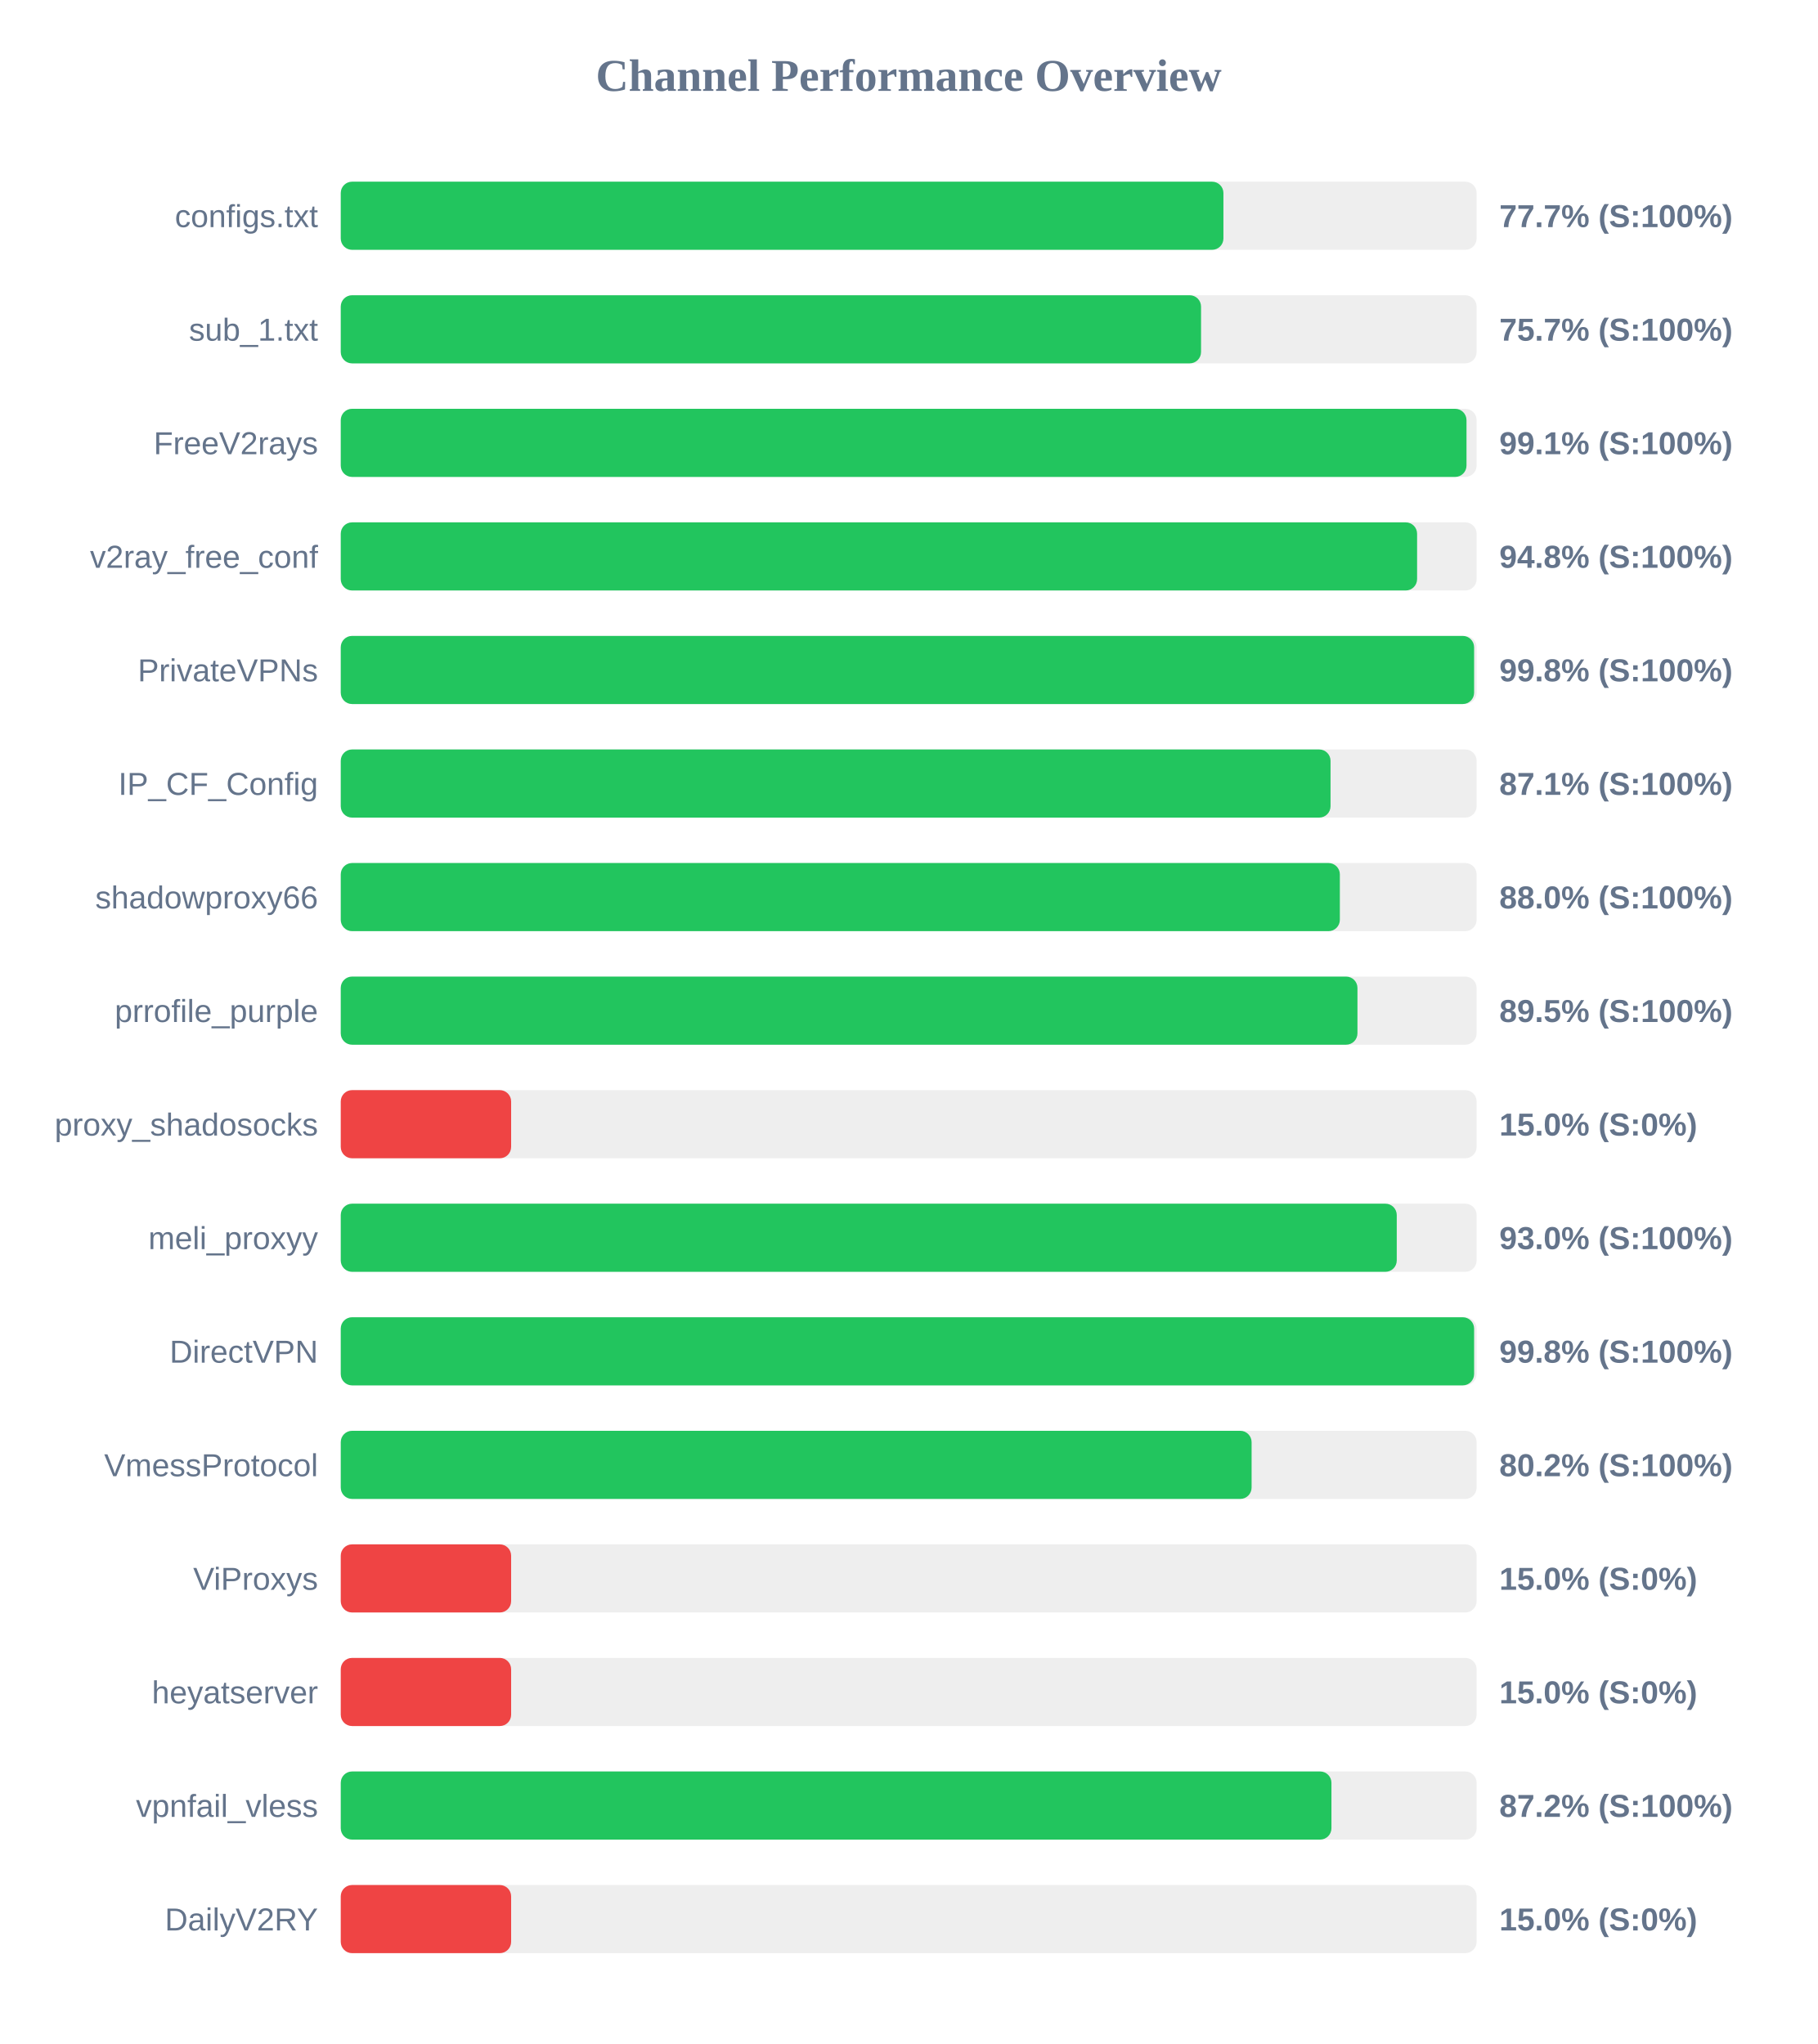
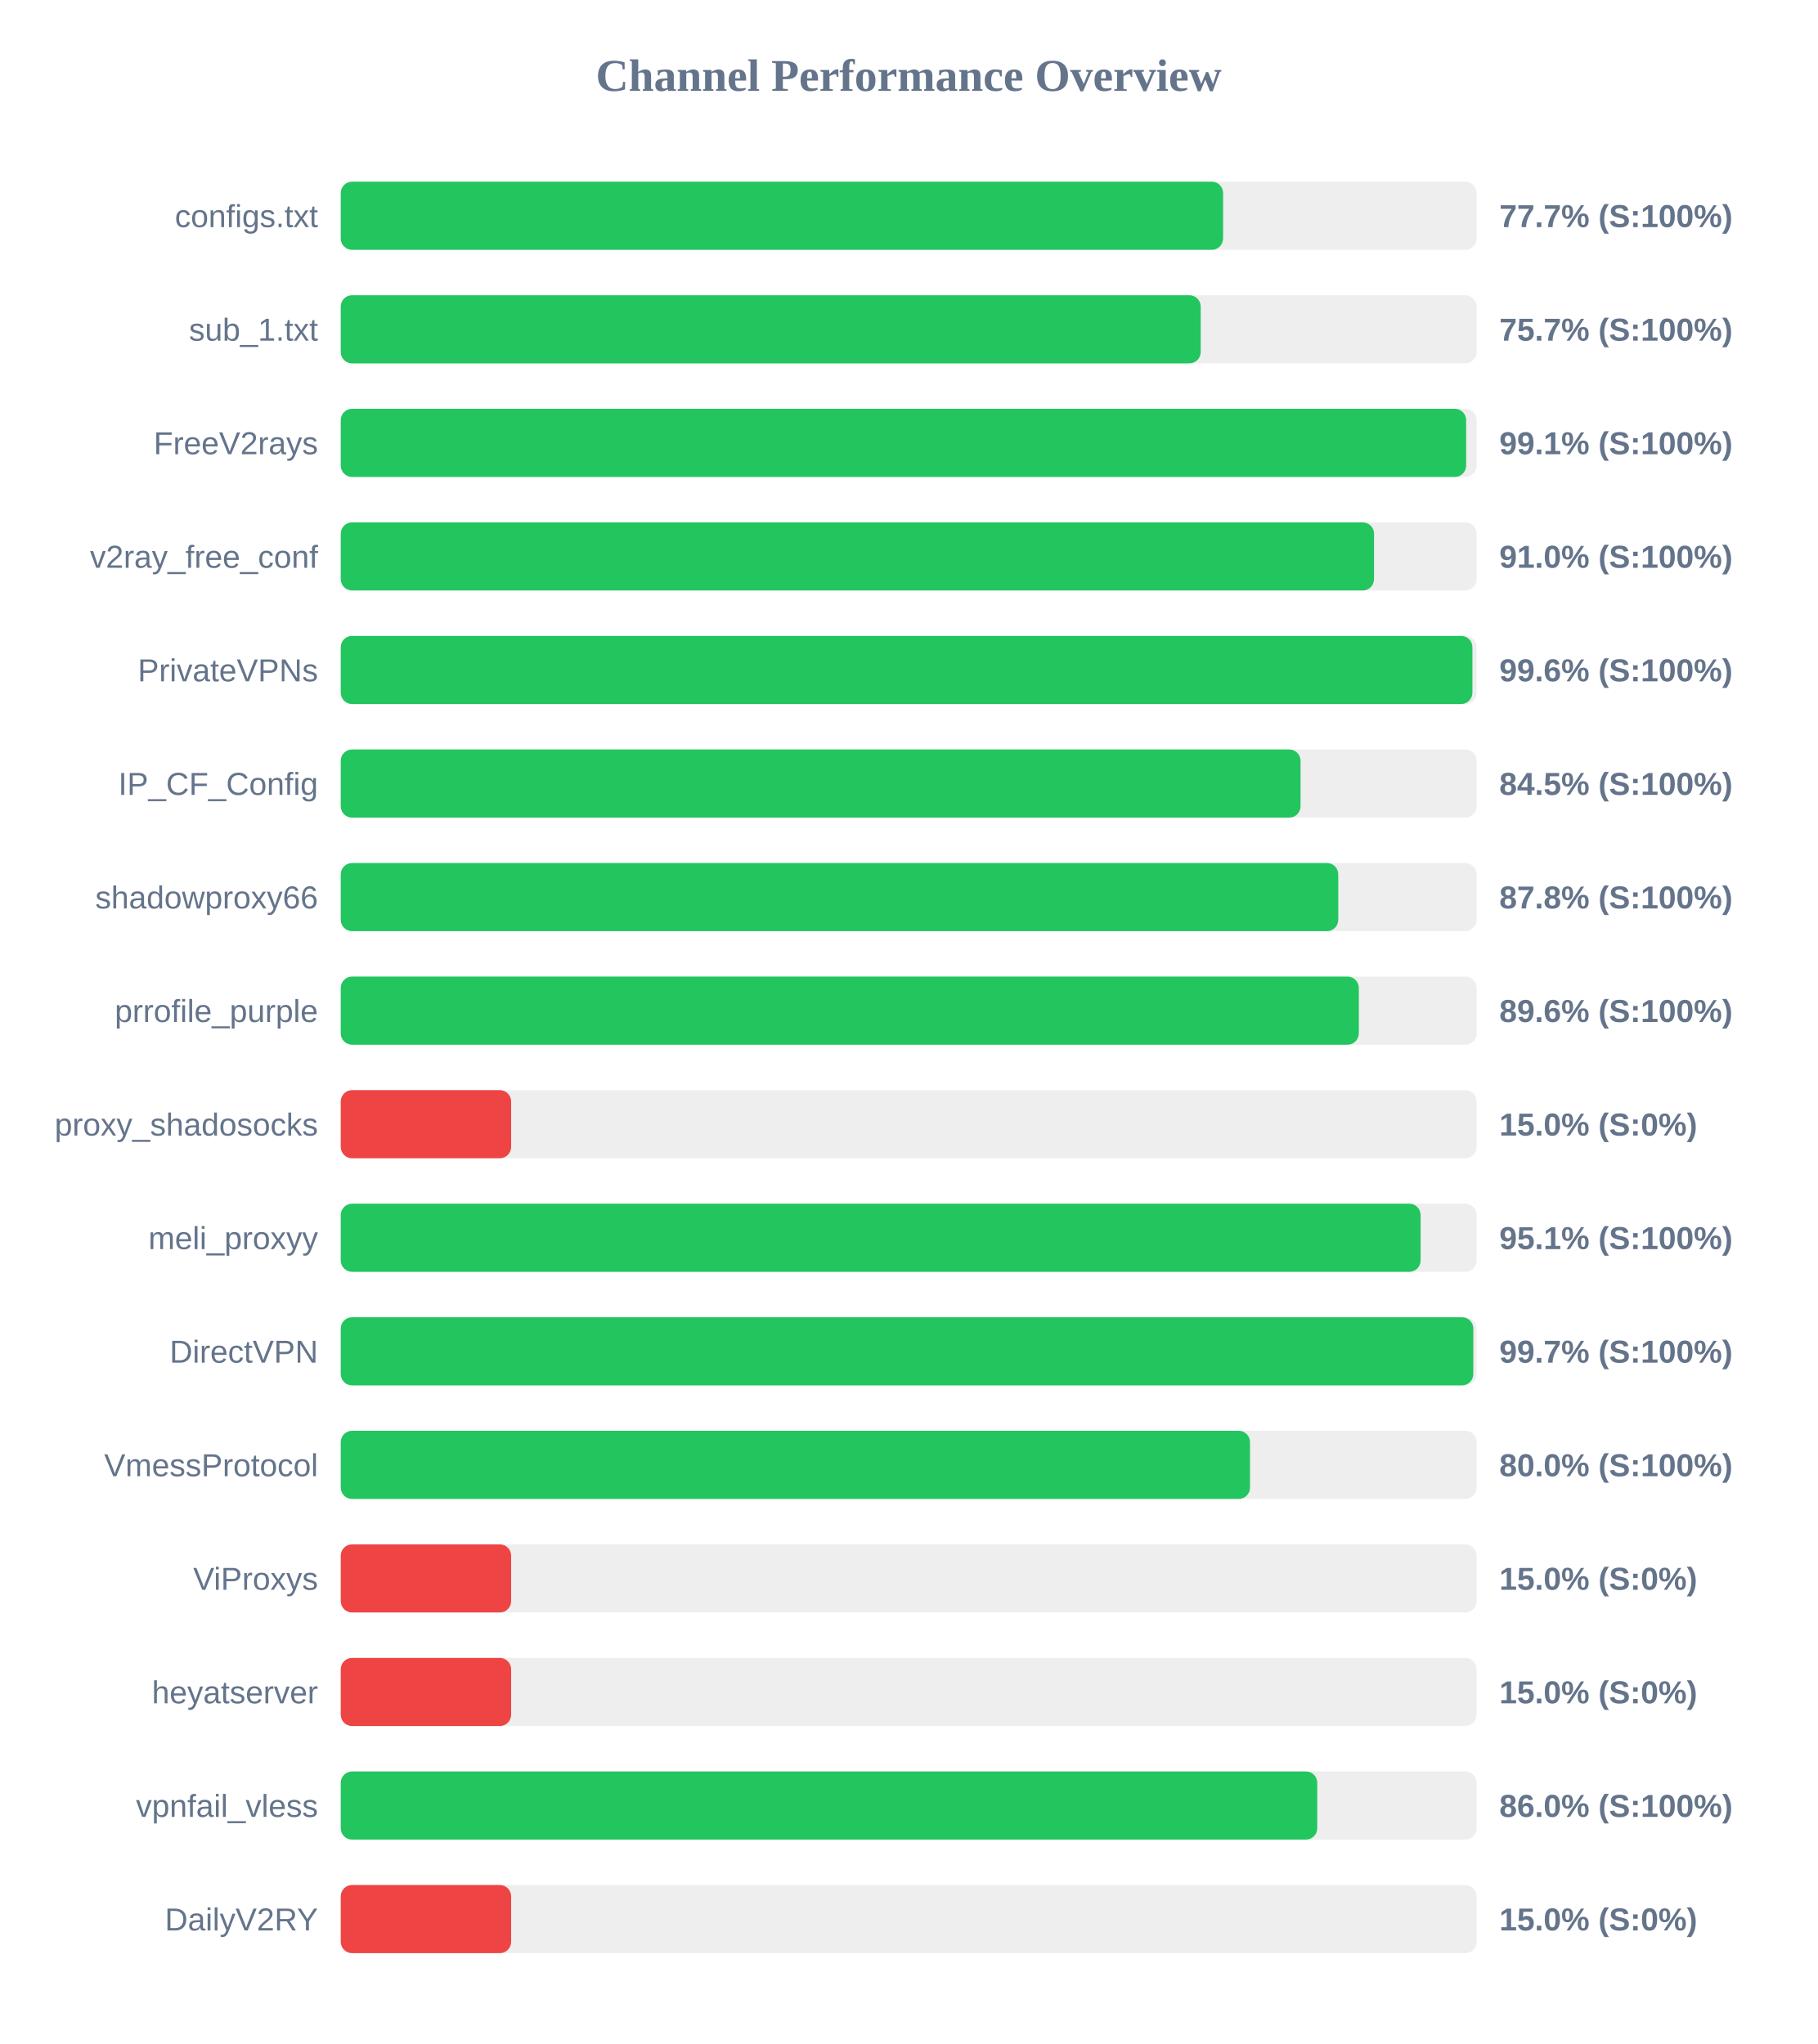
<svg xmlns="http://www.w3.org/2000/svg" width="800" height="900" version="1.1">
  <style>
        .row { font: 14px Arial; fill: #64748b; }
        .score { font: bold 14px Arial; fill: #64748b; }
    </style>
  <text x="400" y="40" text-anchor="middle" font-size="20px" font-weight="bold" fill="#64748b">Channel Performance Overview</text>
  <rect x="150" y="80" width="500" height="30" fill="#eee" rx="5" />
-   <rect x="150" y="80" width="388.55" height="30" fill="#22c55e" rx="5" />
+   <rect x="150" y="80" width="388.4" height="30" fill="#22c55e" rx="5" />
  <text x="140" y="100" text-anchor="end" class="row">configs.txt</text>
  <text x="660" y="100" text-anchor="start" class="score">77.7% (S:100%)</text>
  <rect x="150" y="130" width="500" height="30" fill="#eee" rx="5" />
-   <rect x="150" y="130" width="378.7" height="30" fill="#22c55e" rx="5" />
+   <rect x="150" y="130" width="378.55" height="30" fill="#22c55e" rx="5" />
  <text x="140" y="150" text-anchor="end" class="row">sub_1.txt</text>
  <text x="660" y="150" text-anchor="start" class="score">75.7% (S:100%)</text>
  <rect x="150" y="180" width="500" height="30" fill="#eee" rx="5" />
-   <rect x="150" y="180" width="495.55" height="30" fill="#22c55e" rx="5" />
+   <rect x="150" y="180" width="495.4" height="30" fill="#22c55e" rx="5" />
  <text x="140" y="200" text-anchor="end" class="row">FreeV2rays</text>
  <text x="660" y="200" text-anchor="start" class="score">99.1% (S:100%)</text>
  <rect x="150" y="230" width="500" height="30" fill="#eee" rx="5" />
-   <rect x="150" y="230" width="473.8" height="30" fill="#22c55e" rx="5" />
+   <rect x="150" y="230" width="454.85" height="30" fill="#22c55e" rx="5" />
  <text x="140" y="250" text-anchor="end" class="row">v2ray_free_conf</text>
-   <text x="660" y="250" text-anchor="start" class="score">94.8% (S:100%)</text>
+   <text x="660" y="250" text-anchor="start" class="score">91.0% (S:100%)</text>
  <rect x="150" y="280" width="500" height="30" fill="#eee" rx="5" />
-   <rect x="150" y="280" width="498.9" height="30" fill="#22c55e" rx="5" />
+   <rect x="150" y="280" width="498.15" height="30" fill="#22c55e" rx="5" />
  <text x="140" y="300" text-anchor="end" class="row">PrivateVPNs</text>
-   <text x="660" y="300" text-anchor="start" class="score">99.8% (S:100%)</text>
+   <text x="660" y="300" text-anchor="start" class="score">99.6% (S:100%)</text>
  <rect x="150" y="330" width="500" height="30" fill="#eee" rx="5" />
-   <rect x="150" y="330" width="435.7" height="30" fill="#22c55e" rx="5" />
+   <rect x="150" y="330" width="422.5" height="30" fill="#22c55e" rx="5" />
  <text x="140" y="350" text-anchor="end" class="row">IP_CF_Config</text>
-   <text x="660" y="350" text-anchor="start" class="score">87.1% (S:100%)</text>
+   <text x="660" y="350" text-anchor="start" class="score">84.5% (S:100%)</text>
  <rect x="150" y="380" width="500" height="30" fill="#eee" rx="5" />
-   <rect x="150" y="380" width="439.8" height="30" fill="#22c55e" rx="5" />
+   <rect x="150" y="380" width="439.1" height="30" fill="#22c55e" rx="5" />
  <text x="140" y="400" text-anchor="end" class="row">shadowproxy66</text>
-   <text x="660" y="400" text-anchor="start" class="score">88.0% (S:100%)</text>
+   <text x="660" y="400" text-anchor="start" class="score">87.8% (S:100%)</text>
  <rect x="150" y="430" width="500" height="30" fill="#eee" rx="5" />
-   <rect x="150" y="430" width="447.55" height="30" fill="#22c55e" rx="5" />
+   <rect x="150" y="430" width="448.15" height="30" fill="#22c55e" rx="5" />
  <text x="140" y="450" text-anchor="end" class="row">prrofile_purple</text>
-   <text x="660" y="450" text-anchor="start" class="score">89.5% (S:100%)</text>
+   <text x="660" y="450" text-anchor="start" class="score">89.6% (S:100%)</text>
  <rect x="150" y="480" width="500" height="30" fill="#eee" rx="5" />
  <rect x="150" y="480" width="75.0" height="30" fill="#ef4444" rx="5" />
  <text x="140" y="500" text-anchor="end" class="row">proxy_shadosocks</text>
  <text x="660" y="500" text-anchor="start" class="score">15.0% (S:0%)</text>
  <rect x="150" y="530" width="500" height="30" fill="#eee" rx="5" />
-   <rect x="150" y="530" width="464.85" height="30" fill="#22c55e" rx="5" />
+   <rect x="150" y="530" width="475.35" height="30" fill="#22c55e" rx="5" />
  <text x="140" y="550" text-anchor="end" class="row">meli_proxyy</text>
-   <text x="660" y="550" text-anchor="start" class="score">93.0% (S:100%)</text>
+   <text x="660" y="550" text-anchor="start" class="score">95.1% (S:100%)</text>
  <rect x="150" y="580" width="500" height="30" fill="#eee" rx="5" />
-   <rect x="150" y="580" width="498.9" height="30" fill="#22c55e" rx="5" />
+   <rect x="150" y="580" width="498.55" height="30" fill="#22c55e" rx="5" />
  <text x="140" y="600" text-anchor="end" class="row">DirectVPN</text>
-   <text x="660" y="600" text-anchor="start" class="score">99.8% (S:100%)</text>
+   <text x="660" y="600" text-anchor="start" class="score">99.7% (S:100%)</text>
  <rect x="150" y="630" width="500" height="30" fill="#eee" rx="5" />
-   <rect x="150" y="630" width="400.95" height="30" fill="#22c55e" rx="5" />
+   <rect x="150" y="630" width="400.25" height="30" fill="#22c55e" rx="5" />
  <text x="140" y="650" text-anchor="end" class="row">VmessProtocol</text>
-   <text x="660" y="650" text-anchor="start" class="score">80.2% (S:100%)</text>
+   <text x="660" y="650" text-anchor="start" class="score">80.0% (S:100%)</text>
  <rect x="150" y="680" width="500" height="30" fill="#eee" rx="5" />
  <rect x="150" y="680" width="75.0" height="30" fill="#ef4444" rx="5" />
  <text x="140" y="700" text-anchor="end" class="row">ViProxys</text>
  <text x="660" y="700" text-anchor="start" class="score">15.0% (S:0%)</text>
  <rect x="150" y="730" width="500" height="30" fill="#eee" rx="5" />
  <rect x="150" y="730" width="75.0" height="30" fill="#ef4444" rx="5" />
  <text x="140" y="750" text-anchor="end" class="row">heyatserver</text>
  <text x="660" y="750" text-anchor="start" class="score">15.0% (S:0%)</text>
  <rect x="150" y="780" width="500" height="30" fill="#eee" rx="5" />
-   <rect x="150" y="780" width="436.1" height="30" fill="#22c55e" rx="5" />
+   <rect x="150" y="780" width="429.85" height="30" fill="#22c55e" rx="5" />
  <text x="140" y="800" text-anchor="end" class="row">vpnfail_vless</text>
-   <text x="660" y="800" text-anchor="start" class="score">87.2% (S:100%)</text>
+   <text x="660" y="800" text-anchor="start" class="score">86.0% (S:100%)</text>
  <rect x="150" y="830" width="500" height="30" fill="#eee" rx="5" />
  <rect x="150" y="830" width="75.0" height="30" fill="#ef4444" rx="5" />
  <text x="140" y="850" text-anchor="end" class="row">DailyV2RY</text>
  <text x="660" y="850" text-anchor="start" class="score">15.0% (S:0%)</text>
</svg>
